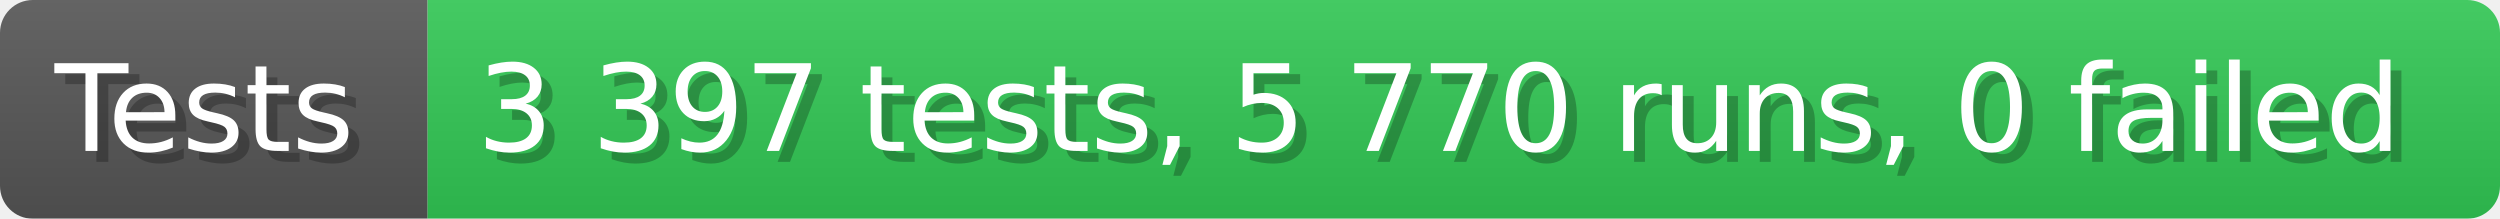
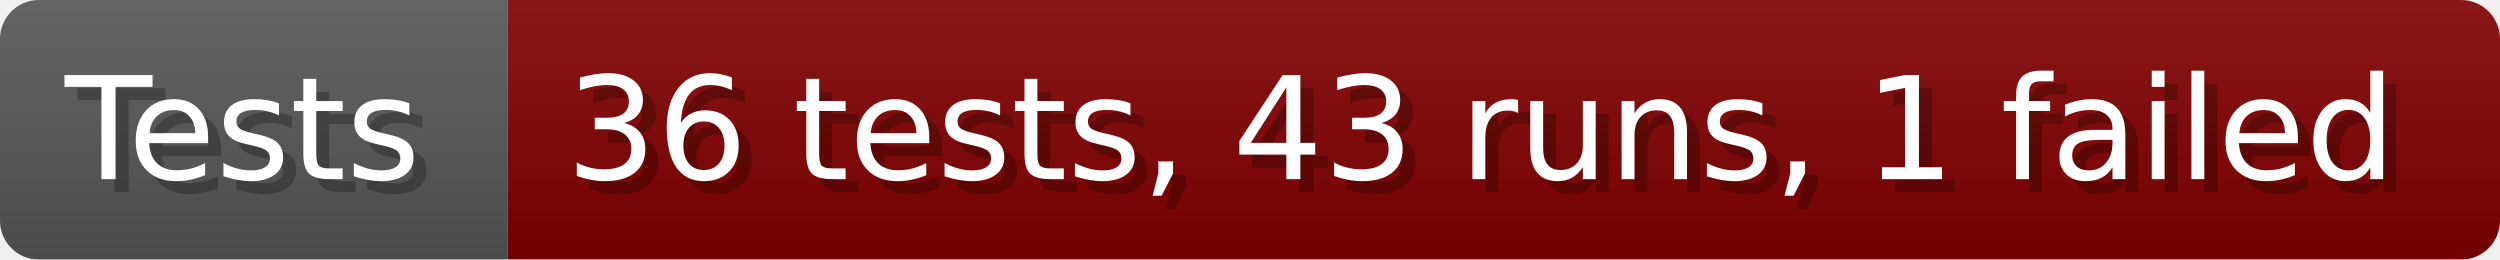
- <svg xmlns="http://www.w3.org/2000/svg" width="228.6" height="20" viewBox="0 0 2286 200" role="img" aria-label="Tests: 3 397 tests, 5 770 runs, 0 failed">
+ <svg xmlns="http://www.w3.org/2000/svg" width="192.6" height="20" viewBox="0 0 1926 200" role="img" aria-label="Tests: 36 tests, 43 runs, 1 failed">
  <linearGradient id="a" x2="0" y2="100%">
    <stop offset="0" stop-opacity=".1" stop-color="#EEE" />
    <stop offset="1" stop-opacity=".1" />
  </linearGradient>
  <mask id="m">
-     <rect width="2286" height="200" rx="30" fill="#FFF" />
+     <rect width="1926" height="200" rx="30" fill="#FFF" />
  </mask>
  <g mask="url(#m)">
    <rect width="391" height="200" fill="#555" />
-     <rect width="1895" height="200" fill="#31c653" x="391" />
-     <rect width="2286" height="200" fill="url(#a)" />
+     <rect width="1535" height="200" fill="#800000" x="391" />
+     <rect width="1926" height="200" fill="url(#a)" />
  </g>
  <g aria-hidden="true" fill="#fff" text-anchor="start" font-family="Verdana,DejaVu Sans,sans-serif" font-size="110">
    <text x="60" y="148" textLength="291" fill="#000" opacity="0.25">Tests</text>
    <text x="50" y="138" textLength="291">Tests</text>
-     <text x="446" y="148" textLength="1795" fill="#000" opacity="0.25">3 397 tests, 5 770 runs, 0 failed</text>
-     <text x="436" y="138" textLength="1795">3 397 tests, 5 770 runs, 0 failed</text>
+     <text x="446" y="148" textLength="1435" fill="#000" opacity="0.25">36 tests, 43 runs, 1 failed</text>
+     <text x="436" y="138" textLength="1435">36 tests, 43 runs, 1 failed</text>
  </g>
</svg>
